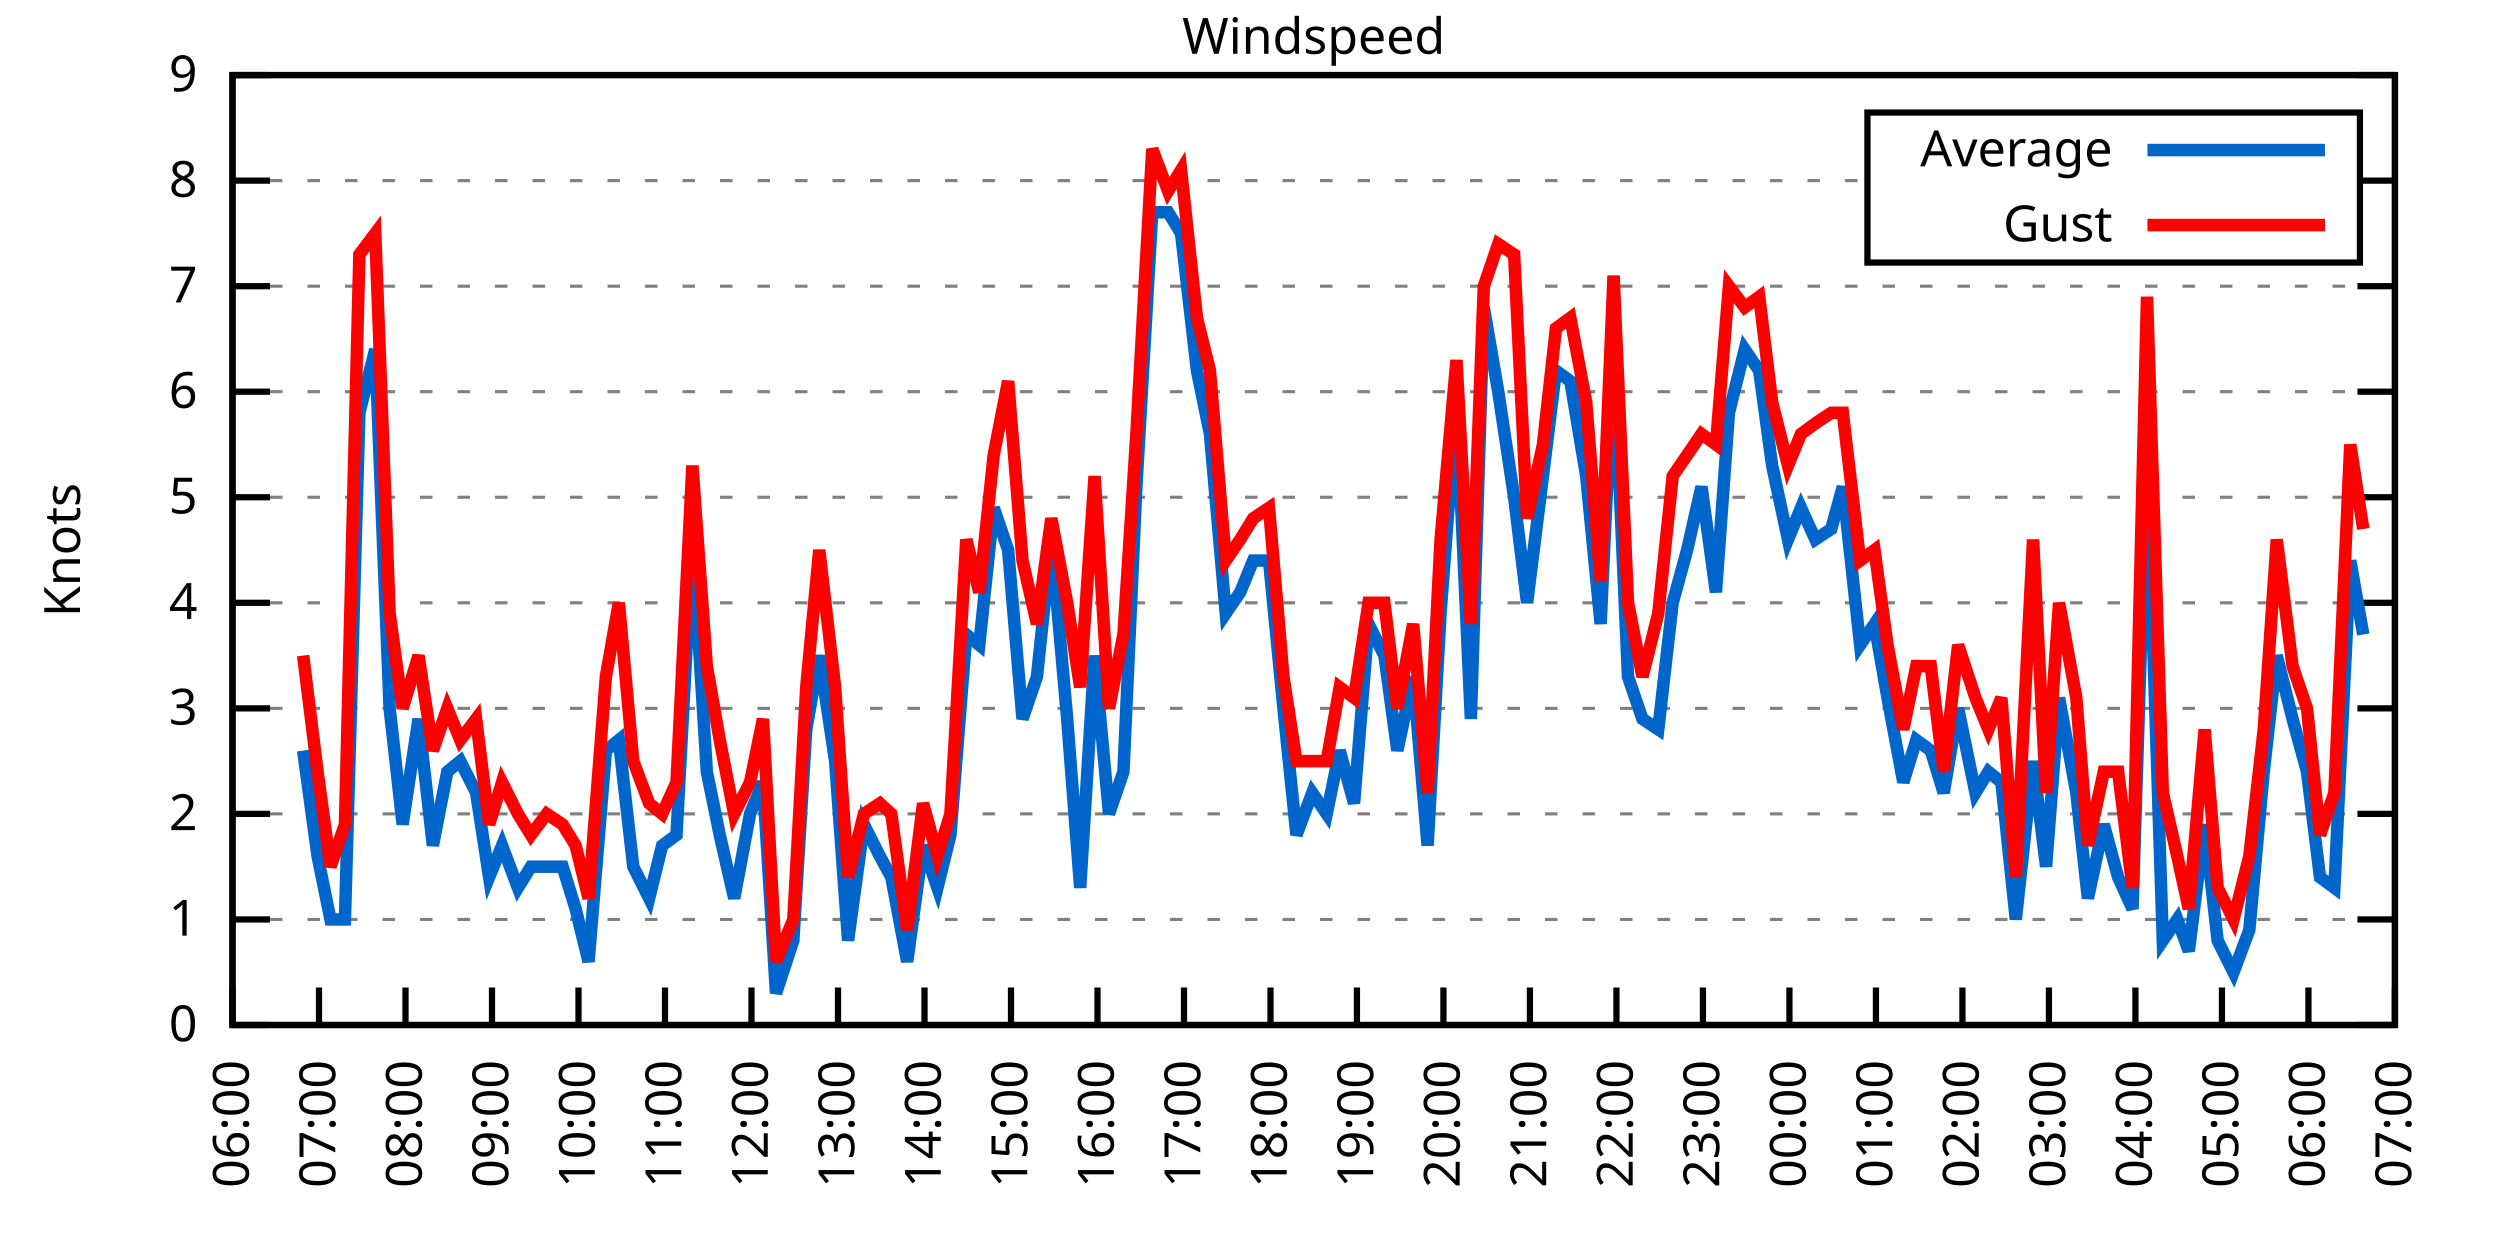
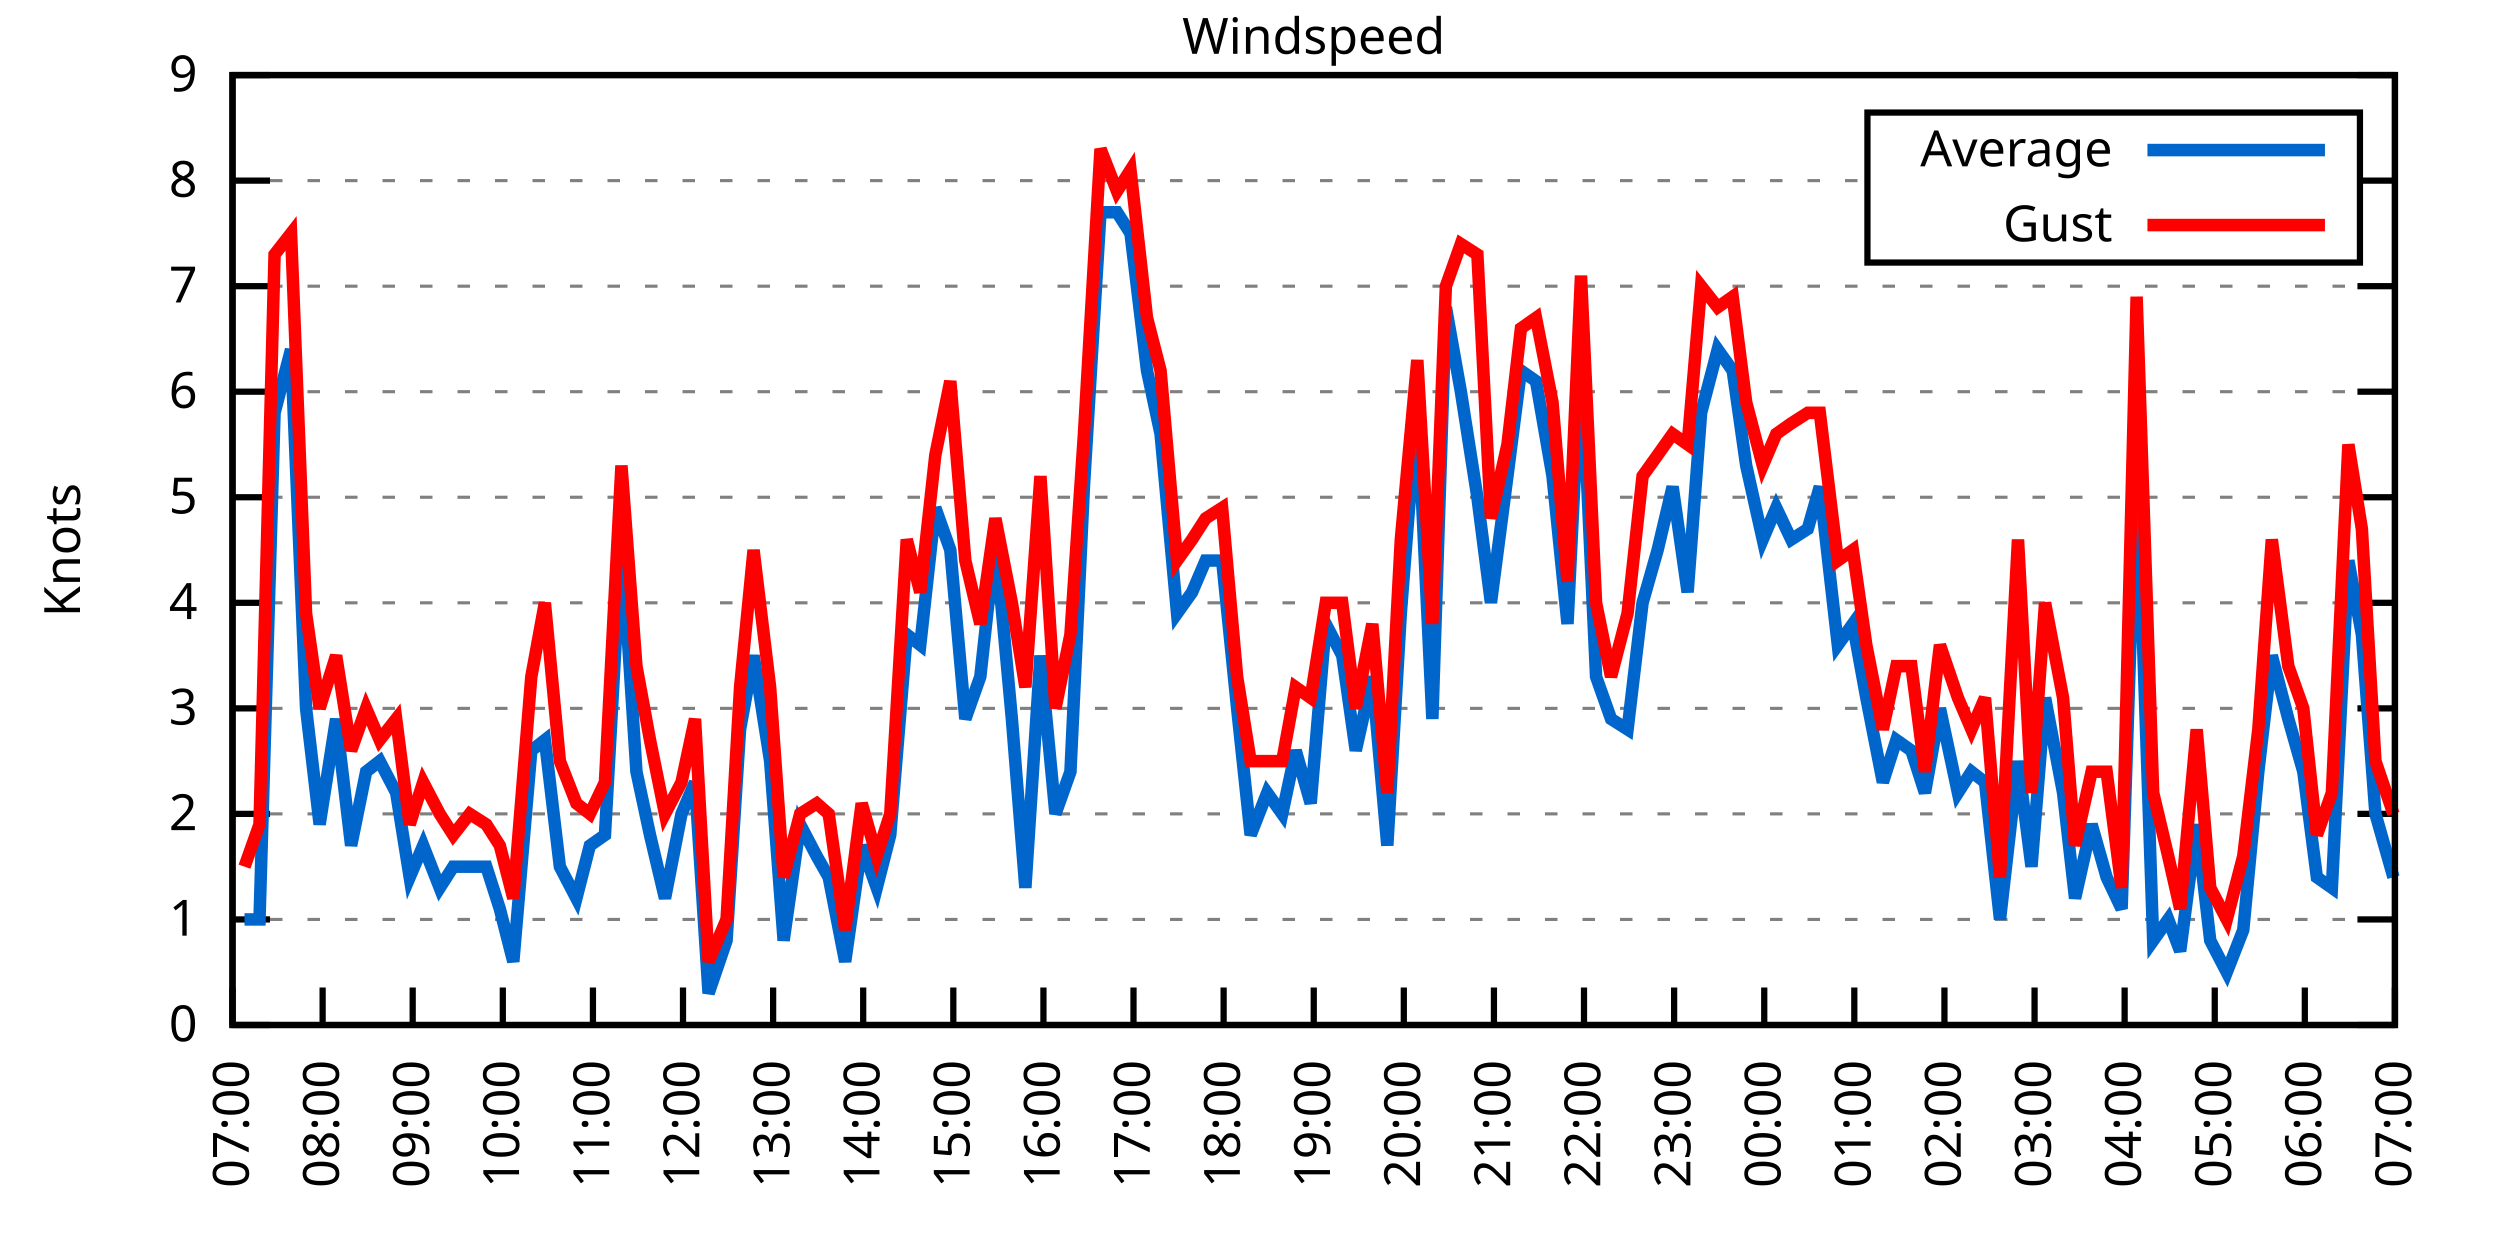
<svg xmlns="http://www.w3.org/2000/svg" xmlns:xlink="http://www.w3.org/1999/xlink" width="400" height="200" viewBox="0 0 400 200">
  <g id="gnuplot_canvas">
    <rect x="0" y="0" width="400" height="200" fill="none" />
    <defs>
      <circle id="gpDot" r="0.5" stroke-width="0.5" stroke="currentColor" />
      <path id="gpPt0" stroke-width="0.333" stroke="currentColor" d="M-1,0 h2 M0,-1 v2" />
      <path id="gpPt1" stroke-width="0.333" stroke="currentColor" d="M-1,-1 L1,1 M1,-1 L-1,1" />
      <path id="gpPt2" stroke-width="0.333" stroke="currentColor" d="M-1,0 L1,0 M0,-1 L0,1 M-1,-1 L1,1 M-1,1 L1,-1" />
      <rect id="gpPt3" stroke-width="0.333" stroke="currentColor" x="-1" y="-1" width="2" height="2" />
      <rect id="gpPt4" stroke-width="0.333" stroke="currentColor" fill="currentColor" x="-1" y="-1" width="2" height="2" />
      <circle id="gpPt5" stroke-width="0.333" stroke="currentColor" cx="0" cy="0" r="1" />
      <use xlink:href="#gpPt5" id="gpPt6" fill="currentColor" stroke="none" />
      <path id="gpPt7" stroke-width="0.333" stroke="currentColor" d="M0,-1.33 L-1.33,0.67 L1.33,0.67 z" />
      <use xlink:href="#gpPt7" id="gpPt8" fill="currentColor" stroke="none" />
      <use xlink:href="#gpPt7" id="gpPt9" stroke="currentColor" transform="rotate(180)" />
      <use xlink:href="#gpPt9" id="gpPt10" fill="currentColor" stroke="none" />
      <use xlink:href="#gpPt3" id="gpPt11" stroke="currentColor" transform="rotate(45)" />
      <use xlink:href="#gpPt11" id="gpPt12" fill="currentColor" stroke="none" />
      <path id="gpPt13" stroke-width="0.333" stroke="currentColor" d="M0,1.330 L1.265,0.411 L0.782,-1.067 L-0.782,-1.076 L-1.265,0.411 z" />
      <use xlink:href="#gpPt13" id="gpPt14" fill="currentColor" stroke="none" />
      <filter id="textbox" filterUnits="objectBoundingBox" x="0" y="0" height="1" width="1">
        <feFlood flood-color="white" flood-opacity="1" result="bgnd" />
        <feComposite in="SourceGraphic" in2="bgnd" operator="atop" />
      </filter>
      <filter id="greybox" filterUnits="objectBoundingBox" x="0" y="0" height="1" width="1">
        <feFlood flood-color="lightgrey" flood-opacity="1" result="grey" />
        <feComposite in="SourceGraphic" in2="grey" operator="atop" />
      </filter>
    </defs>
    <g fill="none" color="white" stroke="currentColor" stroke-width="1.00" stroke-linecap="butt" stroke-linejoin="miter">
</g>
    <g fill="none" color="black" stroke="currentColor" stroke-width="1.00" stroke-linecap="butt" stroke-linejoin="miter">
      <g stroke="none" shape-rendering="crispEdges">
        <polygon fill="rgb(255, 255, 255)" points="37.20,164.00 383.18,164.00 383.18,12.02 37.20,12.02 " />
      </g>
    </g>
    <g fill="none" color="black" stroke="currentColor" stroke-width="1.00" stroke-linecap="butt" stroke-linejoin="miter">
</g>
    <g fill="none" color="black" stroke="black" stroke-width="0.50" stroke-linecap="butt" stroke-linejoin="miter">
</g>
    <g fill="none" color="gray" stroke="currentColor" stroke-width="0.50" stroke-linecap="butt" stroke-linejoin="miter">
      <path stroke="gray" stroke-dasharray="2,4" class="gridline" d="M37.20,164.00 L383.19,164.00  " />
    </g>
    <g fill="none" color="gray" stroke="gray" stroke-width="1.00" stroke-linecap="butt" stroke-linejoin="miter">
</g>
    <g fill="none" color="black" stroke="currentColor" stroke-width="1.00" stroke-linecap="butt" stroke-linejoin="miter">
      <path stroke="black" d="M37.20,164.00 L43.20,164.00 M383.19,164.00 L377.19,164.00  " />
      <g transform="translate(31.60,166.60)" stroke="none" fill="black" font-family="Sans" font-size="8.00" text-anchor="end">
        <text>
          <tspan font-family="Sans"> 0</tspan>
        </text>
      </g>
    </g>
    <g fill="none" color="black" stroke="currentColor" stroke-width="1.00" stroke-linecap="butt" stroke-linejoin="miter">
</g>
    <g fill="none" color="black" stroke="black" stroke-width="0.50" stroke-linecap="butt" stroke-linejoin="miter">
</g>
    <g fill="none" color="gray" stroke="currentColor" stroke-width="0.50" stroke-linecap="butt" stroke-linejoin="miter">
      <path stroke="gray" stroke-dasharray="2,4" class="gridline" d="M37.20,147.11 L383.19,147.11  " />
    </g>
    <g fill="none" color="gray" stroke="gray" stroke-width="1.00" stroke-linecap="butt" stroke-linejoin="miter">
</g>
    <g fill="none" color="black" stroke="currentColor" stroke-width="1.00" stroke-linecap="butt" stroke-linejoin="miter">
      <path stroke="black" d="M37.20,147.11 L43.20,147.11 M383.19,147.11 L377.19,147.11  " />
      <g transform="translate(31.60,149.71)" stroke="none" fill="black" font-family="Sans" font-size="8.00" text-anchor="end">
        <text>
          <tspan font-family="Sans"> 1</tspan>
        </text>
      </g>
    </g>
    <g fill="none" color="black" stroke="currentColor" stroke-width="1.00" stroke-linecap="butt" stroke-linejoin="miter">
</g>
    <g fill="none" color="black" stroke="black" stroke-width="0.50" stroke-linecap="butt" stroke-linejoin="miter">
</g>
    <g fill="none" color="gray" stroke="currentColor" stroke-width="0.50" stroke-linecap="butt" stroke-linejoin="miter">
      <path stroke="gray" stroke-dasharray="2,4" class="gridline" d="M37.20,130.22 L383.19,130.22  " />
    </g>
    <g fill="none" color="gray" stroke="gray" stroke-width="1.00" stroke-linecap="butt" stroke-linejoin="miter">
</g>
    <g fill="none" color="black" stroke="currentColor" stroke-width="1.00" stroke-linecap="butt" stroke-linejoin="miter">
      <path stroke="black" d="M37.20,130.22 L43.20,130.22 M383.19,130.22 L377.19,130.22  " />
      <g transform="translate(31.60,132.82)" stroke="none" fill="black" font-family="Sans" font-size="8.00" text-anchor="end">
        <text>
          <tspan font-family="Sans"> 2</tspan>
        </text>
      </g>
    </g>
    <g fill="none" color="black" stroke="currentColor" stroke-width="1.00" stroke-linecap="butt" stroke-linejoin="miter">
</g>
    <g fill="none" color="black" stroke="black" stroke-width="0.50" stroke-linecap="butt" stroke-linejoin="miter">
</g>
    <g fill="none" color="gray" stroke="currentColor" stroke-width="0.50" stroke-linecap="butt" stroke-linejoin="miter">
      <path stroke="gray" stroke-dasharray="2,4" class="gridline" d="M37.20,113.34 L383.19,113.34  " />
    </g>
    <g fill="none" color="gray" stroke="gray" stroke-width="1.00" stroke-linecap="butt" stroke-linejoin="miter">
</g>
    <g fill="none" color="black" stroke="currentColor" stroke-width="1.00" stroke-linecap="butt" stroke-linejoin="miter">
      <path stroke="black" d="M37.20,113.34 L43.20,113.34 M383.19,113.34 L377.19,113.34  " />
      <g transform="translate(31.60,115.94)" stroke="none" fill="black" font-family="Sans" font-size="8.00" text-anchor="end">
        <text>
          <tspan font-family="Sans"> 3</tspan>
        </text>
      </g>
    </g>
    <g fill="none" color="black" stroke="currentColor" stroke-width="1.00" stroke-linecap="butt" stroke-linejoin="miter">
</g>
    <g fill="none" color="black" stroke="black" stroke-width="0.50" stroke-linecap="butt" stroke-linejoin="miter">
</g>
    <g fill="none" color="gray" stroke="currentColor" stroke-width="0.50" stroke-linecap="butt" stroke-linejoin="miter">
      <path stroke="gray" stroke-dasharray="2,4" class="gridline" d="M37.20,96.45 L383.19,96.45  " />
    </g>
    <g fill="none" color="gray" stroke="gray" stroke-width="1.00" stroke-linecap="butt" stroke-linejoin="miter">
</g>
    <g fill="none" color="black" stroke="currentColor" stroke-width="1.00" stroke-linecap="butt" stroke-linejoin="miter">
      <path stroke="black" d="M37.20,96.45 L43.20,96.45 M383.19,96.45 L377.19,96.45  " />
      <g transform="translate(31.60,99.05)" stroke="none" fill="black" font-family="Sans" font-size="8.00" text-anchor="end">
        <text>
          <tspan font-family="Sans"> 4</tspan>
        </text>
      </g>
    </g>
    <g fill="none" color="black" stroke="currentColor" stroke-width="1.00" stroke-linecap="butt" stroke-linejoin="miter">
</g>
    <g fill="none" color="black" stroke="black" stroke-width="0.50" stroke-linecap="butt" stroke-linejoin="miter">
</g>
    <g fill="none" color="gray" stroke="currentColor" stroke-width="0.50" stroke-linecap="butt" stroke-linejoin="miter">
      <path stroke="gray" stroke-dasharray="2,4" class="gridline" d="M37.20,79.56 L383.19,79.56  " />
    </g>
    <g fill="none" color="gray" stroke="gray" stroke-width="1.00" stroke-linecap="butt" stroke-linejoin="miter">
</g>
    <g fill="none" color="black" stroke="currentColor" stroke-width="1.00" stroke-linecap="butt" stroke-linejoin="miter">
      <path stroke="black" d="M37.20,79.56 L43.20,79.56 M383.19,79.56 L377.19,79.56  " />
      <g transform="translate(31.60,82.16)" stroke="none" fill="black" font-family="Sans" font-size="8.00" text-anchor="end">
        <text>
          <tspan font-family="Sans"> 5</tspan>
        </text>
      </g>
    </g>
    <g fill="none" color="black" stroke="currentColor" stroke-width="1.00" stroke-linecap="butt" stroke-linejoin="miter">
</g>
    <g fill="none" color="black" stroke="black" stroke-width="0.50" stroke-linecap="butt" stroke-linejoin="miter">
</g>
    <g fill="none" color="gray" stroke="currentColor" stroke-width="0.50" stroke-linecap="butt" stroke-linejoin="miter">
      <path stroke="gray" stroke-dasharray="2,4" class="gridline" d="M37.20,62.67 L383.19,62.67  " />
    </g>
    <g fill="none" color="gray" stroke="gray" stroke-width="1.00" stroke-linecap="butt" stroke-linejoin="miter">
</g>
    <g fill="none" color="black" stroke="currentColor" stroke-width="1.00" stroke-linecap="butt" stroke-linejoin="miter">
      <path stroke="black" d="M37.20,62.67 L43.20,62.67 M383.19,62.67 L377.19,62.67  " />
      <g transform="translate(31.60,65.27)" stroke="none" fill="black" font-family="Sans" font-size="8.00" text-anchor="end">
        <text>
          <tspan font-family="Sans"> 6</tspan>
        </text>
      </g>
    </g>
    <g fill="none" color="black" stroke="currentColor" stroke-width="1.00" stroke-linecap="butt" stroke-linejoin="miter">
</g>
    <g fill="none" color="black" stroke="black" stroke-width="0.50" stroke-linecap="butt" stroke-linejoin="miter">
</g>
    <g fill="none" color="gray" stroke="currentColor" stroke-width="0.50" stroke-linecap="butt" stroke-linejoin="miter">
      <path stroke="gray" stroke-dasharray="2,4" class="gridline" d="M37.20,45.79 L383.19,45.79  " />
    </g>
    <g fill="none" color="gray" stroke="gray" stroke-width="1.00" stroke-linecap="butt" stroke-linejoin="miter">
</g>
    <g fill="none" color="black" stroke="currentColor" stroke-width="1.00" stroke-linecap="butt" stroke-linejoin="miter">
      <path stroke="black" d="M37.20,45.79 L43.20,45.79 M383.19,45.79 L377.19,45.79  " />
      <g transform="translate(31.60,48.39)" stroke="none" fill="black" font-family="Sans" font-size="8.00" text-anchor="end">
        <text>
          <tspan font-family="Sans"> 7</tspan>
        </text>
      </g>
    </g>
    <g fill="none" color="black" stroke="currentColor" stroke-width="1.00" stroke-linecap="butt" stroke-linejoin="miter">
</g>
    <g fill="none" color="black" stroke="black" stroke-width="0.50" stroke-linecap="butt" stroke-linejoin="miter">
</g>
    <g fill="none" color="gray" stroke="currentColor" stroke-width="0.50" stroke-linecap="butt" stroke-linejoin="miter">
      <path stroke="gray" stroke-dasharray="2,4" class="gridline" d="M37.20,28.90 L298.79,28.90 M377.59,28.90 L383.19,28.90  " />
    </g>
    <g fill="none" color="gray" stroke="gray" stroke-width="1.00" stroke-linecap="butt" stroke-linejoin="miter">
</g>
    <g fill="none" color="black" stroke="currentColor" stroke-width="1.00" stroke-linecap="butt" stroke-linejoin="miter">
      <path stroke="black" d="M37.20,28.90 L43.20,28.90 M383.19,28.90 L377.19,28.90  " />
      <g transform="translate(31.60,31.50)" stroke="none" fill="black" font-family="Sans" font-size="8.00" text-anchor="end">
        <text>
          <tspan font-family="Sans"> 8</tspan>
        </text>
      </g>
    </g>
    <g fill="none" color="black" stroke="currentColor" stroke-width="1.00" stroke-linecap="butt" stroke-linejoin="miter">
</g>
    <g fill="none" color="black" stroke="black" stroke-width="0.50" stroke-linecap="butt" stroke-linejoin="miter">
</g>
    <g fill="none" color="gray" stroke="currentColor" stroke-width="0.50" stroke-linecap="butt" stroke-linejoin="miter">
      <path stroke="gray" stroke-dasharray="2,4" class="gridline" d="M37.20,12.01 L383.19,12.01  " />
    </g>
    <g fill="none" color="gray" stroke="gray" stroke-width="1.00" stroke-linecap="butt" stroke-linejoin="miter">
</g>
    <g fill="none" color="black" stroke="currentColor" stroke-width="1.00" stroke-linecap="butt" stroke-linejoin="miter">
      <path stroke="black" d="M37.20,12.01 L43.20,12.01 M383.19,12.01 L377.19,12.01  " />
      <g transform="translate(31.60,14.61)" stroke="none" fill="black" font-family="Sans" font-size="8.00" text-anchor="end">
        <text>
          <tspan font-family="Sans"> 9</tspan>
        </text>
      </g>
    </g>
    <g fill="none" color="black" stroke="currentColor" stroke-width="1.00" stroke-linecap="butt" stroke-linejoin="miter">
      <path stroke="black" d="M37.20,164.00 L37.20,158.00  " />
      <g transform="translate(39.80,169.60) rotate(270.00)" stroke="none" fill="black" font-family="Sans" font-size="8.00" text-anchor="end">
        <text>
-           <tspan font-family="Sans">06:00</tspan>
-         </text>
-       </g>
-     </g>
-     <g fill="none" color="black" stroke="currentColor" stroke-width="1.00" stroke-linecap="butt" stroke-linejoin="miter">
-       <path stroke="black" d="M51.04,164.00 L51.04,158.00  " />
-       <g transform="translate(53.64,169.60) rotate(270.00)" stroke="none" fill="black" font-family="Sans" font-size="8.00" text-anchor="end">
-         <text>
          <tspan font-family="Sans">07:00</tspan>
        </text>
      </g>
    </g>
    <g fill="none" color="black" stroke="currentColor" stroke-width="1.00" stroke-linecap="butt" stroke-linejoin="miter">
-       <path stroke="black" d="M64.88,164.00 L64.88,158.00  " />
-       <g transform="translate(67.48,169.60) rotate(270.00)" stroke="none" fill="black" font-family="Sans" font-size="8.00" text-anchor="end">
+       <path stroke="black" d="M51.62,164.00 L51.62,158.00  " />
+       <g transform="translate(54.22,169.60) rotate(270.00)" stroke="none" fill="black" font-family="Sans" font-size="8.00" text-anchor="end">
        <text>
          <tspan font-family="Sans">08:00</tspan>
        </text>
      </g>
    </g>
    <g fill="none" color="black" stroke="currentColor" stroke-width="1.00" stroke-linecap="butt" stroke-linejoin="miter">
-       <path stroke="black" d="M78.72,164.00 L78.72,158.00  " />
-       <g transform="translate(81.32,169.60) rotate(270.00)" stroke="none" fill="black" font-family="Sans" font-size="8.00" text-anchor="end">
+       <path stroke="black" d="M66.03,164.00 L66.03,158.00  " />
+       <g transform="translate(68.63,169.60) rotate(270.00)" stroke="none" fill="black" font-family="Sans" font-size="8.00" text-anchor="end">
        <text>
          <tspan font-family="Sans">09:00</tspan>
        </text>
      </g>
    </g>
    <g fill="none" color="black" stroke="currentColor" stroke-width="1.00" stroke-linecap="butt" stroke-linejoin="miter">
-       <path stroke="black" d="M92.56,164.00 L92.56,158.00  " />
-       <g transform="translate(95.16,169.60) rotate(270.00)" stroke="none" fill="black" font-family="Sans" font-size="8.00" text-anchor="end">
+       <path stroke="black" d="M80.45,164.00 L80.45,158.00  " />
+       <g transform="translate(83.05,169.60) rotate(270.00)" stroke="none" fill="black" font-family="Sans" font-size="8.00" text-anchor="end">
        <text>
          <tspan font-family="Sans">10:00</tspan>
        </text>
      </g>
    </g>
    <g fill="none" color="black" stroke="currentColor" stroke-width="1.00" stroke-linecap="butt" stroke-linejoin="miter">
-       <path stroke="black" d="M106.40,164.00 L106.40,158.00  " />
-       <g transform="translate(109.00,169.60) rotate(270.00)" stroke="none" fill="black" font-family="Sans" font-size="8.00" text-anchor="end">
+       <path stroke="black" d="M94.87,164.00 L94.87,158.00  " />
+       <g transform="translate(97.47,169.60) rotate(270.00)" stroke="none" fill="black" font-family="Sans" font-size="8.00" text-anchor="end">
        <text>
          <tspan font-family="Sans">11:00</tspan>
        </text>
      </g>
    </g>
    <g fill="none" color="black" stroke="currentColor" stroke-width="1.00" stroke-linecap="butt" stroke-linejoin="miter">
-       <path stroke="black" d="M120.24,164.00 L120.24,158.00  " />
-       <g transform="translate(122.84,169.60) rotate(270.00)" stroke="none" fill="black" font-family="Sans" font-size="8.00" text-anchor="end">
+       <path stroke="black" d="M109.28,164.00 L109.28,158.00  " />
+       <g transform="translate(111.88,169.60) rotate(270.00)" stroke="none" fill="black" font-family="Sans" font-size="8.00" text-anchor="end">
        <text>
          <tspan font-family="Sans">12:00</tspan>
        </text>
      </g>
    </g>
    <g fill="none" color="black" stroke="currentColor" stroke-width="1.00" stroke-linecap="butt" stroke-linejoin="miter">
-       <path stroke="black" d="M134.08,164.00 L134.08,158.00  " />
-       <g transform="translate(136.68,169.60) rotate(270.00)" stroke="none" fill="black" font-family="Sans" font-size="8.00" text-anchor="end">
+       <path stroke="black" d="M123.70,164.00 L123.70,158.00  " />
+       <g transform="translate(126.30,169.60) rotate(270.00)" stroke="none" fill="black" font-family="Sans" font-size="8.00" text-anchor="end">
        <text>
          <tspan font-family="Sans">13:00</tspan>
        </text>
      </g>
    </g>
    <g fill="none" color="black" stroke="currentColor" stroke-width="1.00" stroke-linecap="butt" stroke-linejoin="miter">
-       <path stroke="black" d="M147.92,164.00 L147.92,158.00  " />
-       <g transform="translate(150.52,169.60) rotate(270.00)" stroke="none" fill="black" font-family="Sans" font-size="8.00" text-anchor="end">
+       <path stroke="black" d="M138.11,164.00 L138.11,158.00  " />
+       <g transform="translate(140.71,169.60) rotate(270.00)" stroke="none" fill="black" font-family="Sans" font-size="8.00" text-anchor="end">
        <text>
          <tspan font-family="Sans">14:00</tspan>
        </text>
      </g>
    </g>
    <g fill="none" color="black" stroke="currentColor" stroke-width="1.00" stroke-linecap="butt" stroke-linejoin="miter">
-       <path stroke="black" d="M161.76,164.00 L161.76,158.00  " />
-       <g transform="translate(164.36,169.60) rotate(270.00)" stroke="none" fill="black" font-family="Sans" font-size="8.00" text-anchor="end">
+       <path stroke="black" d="M152.53,164.00 L152.53,158.00  " />
+       <g transform="translate(155.13,169.60) rotate(270.00)" stroke="none" fill="black" font-family="Sans" font-size="8.00" text-anchor="end">
        <text>
          <tspan font-family="Sans">15:00</tspan>
        </text>
      </g>
    </g>
    <g fill="none" color="black" stroke="currentColor" stroke-width="1.00" stroke-linecap="butt" stroke-linejoin="miter">
-       <path stroke="black" d="M175.60,164.00 L175.60,158.00  " />
-       <g transform="translate(178.20,169.60) rotate(270.00)" stroke="none" fill="black" font-family="Sans" font-size="8.00" text-anchor="end">
+       <path stroke="black" d="M166.95,164.00 L166.95,158.00  " />
+       <g transform="translate(169.55,169.60) rotate(270.00)" stroke="none" fill="black" font-family="Sans" font-size="8.00" text-anchor="end">
        <text>
          <tspan font-family="Sans">16:00</tspan>
        </text>
      </g>
    </g>
    <g fill="none" color="black" stroke="currentColor" stroke-width="1.00" stroke-linecap="butt" stroke-linejoin="miter">
-       <path stroke="black" d="M189.44,164.00 L189.44,158.00  " />
-       <g transform="translate(192.04,169.60) rotate(270.00)" stroke="none" fill="black" font-family="Sans" font-size="8.00" text-anchor="end">
+       <path stroke="black" d="M181.36,164.00 L181.36,158.00  " />
+       <g transform="translate(183.96,169.60) rotate(270.00)" stroke="none" fill="black" font-family="Sans" font-size="8.00" text-anchor="end">
        <text>
          <tspan font-family="Sans">17:00</tspan>
        </text>
      </g>
    </g>
    <g fill="none" color="black" stroke="currentColor" stroke-width="1.00" stroke-linecap="butt" stroke-linejoin="miter">
-       <path stroke="black" d="M203.28,164.00 L203.28,158.00  " />
-       <g transform="translate(205.88,169.60) rotate(270.00)" stroke="none" fill="black" font-family="Sans" font-size="8.00" text-anchor="end">
+       <path stroke="black" d="M195.78,164.00 L195.78,158.00  " />
+       <g transform="translate(198.38,169.60) rotate(270.00)" stroke="none" fill="black" font-family="Sans" font-size="8.00" text-anchor="end">
        <text>
          <tspan font-family="Sans">18:00</tspan>
        </text>
      </g>
    </g>
    <g fill="none" color="black" stroke="currentColor" stroke-width="1.00" stroke-linecap="butt" stroke-linejoin="miter">
-       <path stroke="black" d="M217.11,164.00 L217.11,158.00  " />
-       <g transform="translate(219.71,169.60) rotate(270.00)" stroke="none" fill="black" font-family="Sans" font-size="8.00" text-anchor="end">
+       <path stroke="black" d="M210.20,164.00 L210.20,158.00  " />
+       <g transform="translate(212.80,169.60) rotate(270.00)" stroke="none" fill="black" font-family="Sans" font-size="8.00" text-anchor="end">
        <text>
          <tspan font-family="Sans">19:00</tspan>
        </text>
      </g>
    </g>
    <g fill="none" color="black" stroke="currentColor" stroke-width="1.00" stroke-linecap="butt" stroke-linejoin="miter">
-       <path stroke="black" d="M230.95,164.00 L230.95,158.00  " />
-       <g transform="translate(233.55,169.60) rotate(270.00)" stroke="none" fill="black" font-family="Sans" font-size="8.00" text-anchor="end">
+       <path stroke="black" d="M224.61,164.00 L224.61,158.00  " />
+       <g transform="translate(227.21,169.60) rotate(270.00)" stroke="none" fill="black" font-family="Sans" font-size="8.00" text-anchor="end">
        <text>
          <tspan font-family="Sans">20:00</tspan>
        </text>
      </g>
    </g>
    <g fill="none" color="black" stroke="currentColor" stroke-width="1.00" stroke-linecap="butt" stroke-linejoin="miter">
-       <path stroke="black" d="M244.79,164.00 L244.79,158.00  " />
-       <g transform="translate(247.39,169.60) rotate(270.00)" stroke="none" fill="black" font-family="Sans" font-size="8.00" text-anchor="end">
+       <path stroke="black" d="M239.03,164.00 L239.03,158.00  " />
+       <g transform="translate(241.63,169.60) rotate(270.00)" stroke="none" fill="black" font-family="Sans" font-size="8.00" text-anchor="end">
        <text>
          <tspan font-family="Sans">21:00</tspan>
        </text>
      </g>
    </g>
    <g fill="none" color="black" stroke="currentColor" stroke-width="1.00" stroke-linecap="butt" stroke-linejoin="miter">
-       <path stroke="black" d="M258.63,164.00 L258.63,158.00  " />
-       <g transform="translate(261.23,169.60) rotate(270.00)" stroke="none" fill="black" font-family="Sans" font-size="8.00" text-anchor="end">
+       <path stroke="black" d="M253.44,164.00 L253.44,158.00  " />
+       <g transform="translate(256.04,169.60) rotate(270.00)" stroke="none" fill="black" font-family="Sans" font-size="8.00" text-anchor="end">
        <text>
          <tspan font-family="Sans">22:00</tspan>
        </text>
      </g>
    </g>
    <g fill="none" color="black" stroke="currentColor" stroke-width="1.00" stroke-linecap="butt" stroke-linejoin="miter">
-       <path stroke="black" d="M272.47,164.00 L272.47,158.00  " />
-       <g transform="translate(275.07,169.60) rotate(270.00)" stroke="none" fill="black" font-family="Sans" font-size="8.00" text-anchor="end">
+       <path stroke="black" d="M267.86,164.00 L267.86,158.00  " />
+       <g transform="translate(270.46,169.60) rotate(270.00)" stroke="none" fill="black" font-family="Sans" font-size="8.00" text-anchor="end">
        <text>
          <tspan font-family="Sans">23:00</tspan>
        </text>
      </g>
    </g>
    <g fill="none" color="black" stroke="currentColor" stroke-width="1.00" stroke-linecap="butt" stroke-linejoin="miter">
-       <path stroke="black" d="M286.31,164.00 L286.31,158.00  " />
-       <g transform="translate(288.91,169.60) rotate(270.00)" stroke="none" fill="black" font-family="Sans" font-size="8.00" text-anchor="end">
+       <path stroke="black" d="M282.28,164.00 L282.28,158.00  " />
+       <g transform="translate(284.88,169.60) rotate(270.00)" stroke="none" fill="black" font-family="Sans" font-size="8.00" text-anchor="end">
        <text>
          <tspan font-family="Sans">00:00</tspan>
        </text>
      </g>
    </g>
    <g fill="none" color="black" stroke="currentColor" stroke-width="1.00" stroke-linecap="butt" stroke-linejoin="miter">
-       <path stroke="black" d="M300.15,164.00 L300.15,158.00  " />
-       <g transform="translate(302.75,169.60) rotate(270.00)" stroke="none" fill="black" font-family="Sans" font-size="8.00" text-anchor="end">
+       <path stroke="black" d="M296.69,164.00 L296.69,158.00  " />
+       <g transform="translate(299.29,169.60) rotate(270.00)" stroke="none" fill="black" font-family="Sans" font-size="8.00" text-anchor="end">
        <text>
          <tspan font-family="Sans">01:00</tspan>
        </text>
      </g>
    </g>
    <g fill="none" color="black" stroke="currentColor" stroke-width="1.00" stroke-linecap="butt" stroke-linejoin="miter">
-       <path stroke="black" d="M313.99,164.00 L313.99,158.00  " />
-       <g transform="translate(316.59,169.60) rotate(270.00)" stroke="none" fill="black" font-family="Sans" font-size="8.00" text-anchor="end">
+       <path stroke="black" d="M311.11,164.00 L311.11,158.00  " />
+       <g transform="translate(313.71,169.60) rotate(270.00)" stroke="none" fill="black" font-family="Sans" font-size="8.00" text-anchor="end">
        <text>
          <tspan font-family="Sans">02:00</tspan>
        </text>
      </g>
    </g>
    <g fill="none" color="black" stroke="currentColor" stroke-width="1.00" stroke-linecap="butt" stroke-linejoin="miter">
-       <path stroke="black" d="M327.83,164.00 L327.83,158.00  " />
-       <g transform="translate(330.43,169.60) rotate(270.00)" stroke="none" fill="black" font-family="Sans" font-size="8.00" text-anchor="end">
+       <path stroke="black" d="M325.53,164.00 L325.53,158.00  " />
+       <g transform="translate(328.13,169.60) rotate(270.00)" stroke="none" fill="black" font-family="Sans" font-size="8.00" text-anchor="end">
        <text>
          <tspan font-family="Sans">03:00</tspan>
        </text>
      </g>
    </g>
    <g fill="none" color="black" stroke="currentColor" stroke-width="1.00" stroke-linecap="butt" stroke-linejoin="miter">
-       <path stroke="black" d="M341.67,164.00 L341.67,158.00  " />
-       <g transform="translate(344.27,169.60) rotate(270.00)" stroke="none" fill="black" font-family="Sans" font-size="8.00" text-anchor="end">
+       <path stroke="black" d="M339.94,164.00 L339.94,158.00  " />
+       <g transform="translate(342.54,169.60) rotate(270.00)" stroke="none" fill="black" font-family="Sans" font-size="8.00" text-anchor="end">
        <text>
          <tspan font-family="Sans">04:00</tspan>
        </text>
      </g>
    </g>
    <g fill="none" color="black" stroke="currentColor" stroke-width="1.00" stroke-linecap="butt" stroke-linejoin="miter">
-       <path stroke="black" d="M355.51,164.00 L355.51,158.00  " />
-       <g transform="translate(358.11,169.60) rotate(270.00)" stroke="none" fill="black" font-family="Sans" font-size="8.00" text-anchor="end">
+       <path stroke="black" d="M354.36,164.00 L354.36,158.00  " />
+       <g transform="translate(356.96,169.60) rotate(270.00)" stroke="none" fill="black" font-family="Sans" font-size="8.00" text-anchor="end">
        <text>
          <tspan font-family="Sans">05:00</tspan>
        </text>
      </g>
    </g>
    <g fill="none" color="black" stroke="currentColor" stroke-width="1.00" stroke-linecap="butt" stroke-linejoin="miter">
-       <path stroke="black" d="M369.35,164.00 L369.35,158.00  " />
-       <g transform="translate(371.95,169.60) rotate(270.00)" stroke="none" fill="black" font-family="Sans" font-size="8.00" text-anchor="end">
+       <path stroke="black" d="M368.77,164.00 L368.77,158.00  " />
+       <g transform="translate(371.37,169.60) rotate(270.00)" stroke="none" fill="black" font-family="Sans" font-size="8.00" text-anchor="end">
        <text>
          <tspan font-family="Sans">06:00</tspan>
        </text>
      </g>
    </g>
    <g fill="none" color="black" stroke="currentColor" stroke-width="1.00" stroke-linecap="butt" stroke-linejoin="miter">
      <path stroke="black" d="M383.19,164.00 L383.19,158.00  " />
      <g transform="translate(385.79,169.60) rotate(270.00)" stroke="none" fill="black" font-family="Sans" font-size="8.00" text-anchor="end">
        <text>
          <tspan font-family="Sans">07:00</tspan>
        </text>
      </g>
    </g>
    <g fill="none" color="black" stroke="currentColor" stroke-width="1.00" stroke-linecap="butt" stroke-linejoin="miter">
</g>
    <g fill="none" color="black" stroke="currentColor" stroke-width="1.00" stroke-linecap="butt" stroke-linejoin="miter">
      <path stroke="black" d="M37.20,12.01 L37.20,164.00 L383.19,164.00 L383.19,12.01 L37.20,12.01 Z  " />
    </g>
    <g fill="none" color="black" stroke="currentColor" stroke-width="1.00" stroke-linecap="butt" stroke-linejoin="miter">
</g>
    <g fill="none" color="black" stroke="currentColor" stroke-width="1.00" stroke-linecap="butt" stroke-linejoin="miter">
      <path stroke="black" d="M298.79,42.01 L298.79,18.01 L377.59,18.01 L377.59,42.01 L298.79,42.01 Z  " />
    </g>
    <g id="Windspeed_plot_1">
      <g fill="none" color="white" stroke="black" stroke-width="2.00" stroke-linecap="butt" stroke-linejoin="miter">
</g>
      <g fill="none" color="black" stroke="currentColor" stroke-width="2.00" stroke-linecap="butt" stroke-linejoin="miter">
        <g transform="translate(337.99,26.61)" stroke="none" fill="black" font-family="Sans" font-size="8.00" text-anchor="end">
          <text>
            <tspan font-family="Sans">Average</tspan>
          </text>
        </g>
      </g>
      <g fill="none" color="black" stroke="currentColor" stroke-width="2.00" stroke-linecap="butt" stroke-linejoin="miter">
-         <path stroke="rgb(  0, 102, 204)" d="M343.59,24.01 L371.99,24.01 M48.50,120.09 L50.81,136.98 L52.88,147.11 L55.19,147.11 L57.50,66.05 L60.04,55.92   L62.34,113.34 L64.42,131.91 L66.96,115.03 L69.26,135.29 L71.57,123.47 L73.64,121.78 L76.18,126.85 L78.26,140.36   L80.33,135.29 L82.87,142.05 L84.95,138.67 L87.48,138.67 L90.02,138.67 L92.10,145.42 L94.17,153.87 L96.94,120.09   L99.02,118.40 L101.32,138.67 L103.86,143.73 L105.94,135.29 L108.24,133.60 L110.78,86.32 L113.09,123.47 L115.16,133.60   L117.47,143.73 L120.01,130.22 L122.08,125.16 L124.16,158.93 L126.93,150.49 L129.00,116.71 L131.08,104.89 L133.62,121.78   L135.69,150.49 L138.23,131.91 L140.77,136.98 L142.61,140.36 L145.15,153.87 L147.69,135.29 L149.99,142.05 L152.07,133.60   L154.61,101.52 L156.68,103.20 L158.99,81.25 L161.30,88.00 L163.60,115.03 L165.91,108.27 L168.21,86.32 L170.75,115.03   L172.83,142.05 L175.13,104.89 L177.44,130.22 L179.75,123.47 L181.82,77.87 L184.36,33.96 L186.90,33.96 L188.97,37.34   L191.51,59.30 L193.59,69.43 L196.12,98.14 L198.43,94.76 L200.51,89.69 L203.04,89.69 L205.35,113.34 L207.43,133.60   L209.96,126.85 L212.27,130.22 L214.35,120.09 L216.65,128.54 L218.96,99.83 L221.50,104.89 L223.57,120.09 L226.11,108.27   L228.42,135.29 L230.49,98.14 L233.03,64.36 L235.34,115.03 L237.41,49.16 L239.72,62.67 L242.26,79.56 L244.33,96.45   L246.87,76.18 L248.95,59.30 L251.25,60.98 L253.79,76.18 L256.10,99.83 L258.17,55.92 L260.48,108.27 L262.79,115.03   L265.32,116.71 L267.63,96.45 L269.94,88.00 L272.24,77.87 L274.55,94.76 L276.63,66.05 L279.16,55.92 L281.47,59.30   L283.54,74.49 L286.08,86.32 L288.16,81.25 L290.46,86.32 L293.00,84.63 L294.85,77.87 L297.62,103.20 L299.92,99.83   L302.00,111.65 L304.53,125.16 L306.61,118.40 L308.92,120.09 L310.99,126.85 L313.30,113.34 L316.07,126.85 L318.14,123.47   L320.22,125.16 L322.53,147.11 L325.29,121.78 L327.37,138.67 L329.45,111.65 L332.21,126.85 L334.06,143.73 L336.60,131.91   L338.90,140.36 L341.21,145.42 L343.52,72.81 L346.05,150.49 L348.36,147.11 L350.21,152.18 L352.74,131.91 L354.82,150.49   L357.36,155.56 L359.89,148.80 L362.20,123.47 L364.28,104.89 L366.81,115.03 L369.12,123.47 L371.20,140.36 L373.50,142.05   L376.04,89.69 L378.12,101.52  " />
+         <path stroke="rgb(  0, 102, 204)" d="M343.59,24.01 L371.99,24.01 M39.12,147.11 L41.52,147.11 L43.93,66.05 L46.57,55.92 L48.97,113.34 L51.14,131.91   L53.78,115.03 L56.18,135.29 L58.58,123.47 L60.75,121.78 L63.39,126.85 L65.55,140.36 L67.71,135.29 L70.36,142.05   L72.52,138.67 L75.16,138.67 L77.81,138.67 L79.97,145.42 L82.13,153.87 L85.01,120.09 L87.18,118.40 L89.58,138.67   L92.22,143.73 L94.38,135.29 L96.79,133.60 L99.43,86.32 L101.83,123.47 L104.00,133.60 L106.40,143.73 L109.04,130.22   L111.20,125.16 L113.37,158.93 L116.25,150.49 L118.41,116.71 L120.57,104.89 L123.22,121.78 L125.38,150.49 L128.02,131.91   L130.67,136.98 L132.59,140.36 L135.23,153.87 L137.87,135.29 L140.28,142.05 L142.44,133.60 L145.08,101.52 L147.24,103.20   L149.65,81.25 L152.05,88.00 L154.45,115.03 L156.85,108.27 L159.26,86.32 L161.90,115.03 L164.06,142.05 L166.47,104.89   L168.87,130.22 L171.27,123.47 L173.43,77.87 L176.08,33.96 L178.72,33.96 L180.88,37.34 L183.52,59.30 L185.69,69.43   L188.33,98.14 L190.73,94.76 L192.90,89.69 L195.54,89.69 L197.94,113.34 L200.10,133.60 L202.75,126.85 L205.15,130.22   L207.31,120.09 L209.71,128.54 L212.12,99.83 L214.76,104.89 L216.92,120.09 L219.57,108.27 L221.97,135.29 L224.13,98.14   L226.77,64.36 L229.18,115.03 L231.34,49.16 L233.74,62.67 L236.38,79.56 L238.55,96.45 L241.19,76.18 L243.35,59.30   L245.76,60.98 L248.40,76.18 L250.80,99.83 L252.96,55.92 L255.37,108.27 L257.77,115.03 L260.41,116.71 L262.81,96.45   L265.22,88.00 L267.62,77.87 L270.02,94.76 L272.18,66.05 L274.83,55.92 L277.23,59.30 L279.39,74.49 L282.04,86.32   L284.20,81.25 L286.60,86.32 L289.24,84.63 L291.17,77.87 L294.05,103.20 L296.45,99.83 L298.61,111.65 L301.26,125.16   L303.42,118.40 L305.82,120.09 L307.99,126.85 L310.39,113.34 L313.27,126.85 L315.43,123.47 L317.60,125.16 L320.00,147.11   L322.88,121.78 L325.04,138.67 L327.21,111.65 L330.09,126.85 L332.01,143.73 L334.66,131.91 L337.06,140.36 L339.46,145.42   L341.86,72.81 L344.51,150.49 L346.91,147.11 L348.83,152.18 L351.47,131.91 L353.64,150.49 L356.28,155.56 L358.92,148.80   L361.33,123.47 L363.49,104.89 L366.13,115.03 L368.53,123.47 L370.70,140.36 L373.10,142.05 L375.74,89.69 L377.90,101.52   L380.07,130.22 L382.95,140.36  " />
      </g>
    </g>
    <g id="Windspeed_plot_2">
      <g fill="none" color="black" stroke="currentColor" stroke-width="2.00" stroke-linecap="butt" stroke-linejoin="miter">
        <g transform="translate(337.99,38.61)" stroke="none" fill="black" font-family="Sans" font-size="8.00" text-anchor="end">
          <text>
            <tspan font-family="Sans">Gust</tspan>
          </text>
        </g>
      </g>
      <g fill="none" color="black" stroke="currentColor" stroke-width="2.00" stroke-linecap="butt" stroke-linejoin="miter">
-         <path stroke="rgb(255,   0,   0)" d="M343.59,36.01 L371.99,36.01 M48.50,104.89 L50.81,123.47 L52.88,138.67 L55.19,131.91 L57.50,40.72 L60.04,37.34   L62.34,98.14 L64.42,113.34 L66.96,104.89 L69.26,120.09 L71.57,113.34 L73.64,118.40 L76.18,115.03 L78.26,131.91   L80.33,125.16 L82.87,130.22 L84.95,133.60 L87.48,130.22 L90.02,131.91 L92.10,135.29 L94.17,143.73 L96.94,108.27   L99.02,96.45 L101.32,121.78 L103.86,128.54 L105.94,130.22 L108.24,125.16 L110.78,74.49 L113.09,106.58 L115.16,118.40   L117.47,130.22 L120.01,125.16 L122.08,115.03 L124.16,153.87 L126.93,147.11 L129.00,109.96 L131.08,88.00 L133.62,109.96   L135.69,140.36 L138.23,130.22 L140.77,128.54 L142.61,130.22 L145.15,148.80 L147.69,128.54 L149.99,136.98 L152.07,130.22   L154.61,86.32 L156.68,94.76 L158.99,72.81 L161.30,60.98 L163.60,89.69 L165.91,99.83 L168.21,82.94 L170.75,96.45   L172.83,109.96 L175.13,76.18 L177.44,113.34 L179.75,101.52 L181.82,69.43 L184.36,23.83 L186.90,30.59 L188.97,27.21   L191.51,50.85 L193.59,59.30 L196.12,89.69 L198.43,86.32 L200.51,82.94 L203.04,81.25 L205.35,108.27 L207.43,121.78   L209.96,121.78 L212.27,121.78 L214.35,109.96 L216.65,111.65 L218.96,96.45 L221.50,96.45 L223.57,113.34 L226.11,99.83   L228.42,126.85 L230.49,86.32 L233.03,57.61 L235.34,99.83 L237.41,45.79 L239.72,39.03 L242.26,40.72 L244.33,82.94   L246.87,71.12 L248.95,52.54 L251.25,50.85 L253.79,64.36 L256.10,93.07 L258.17,44.10 L260.48,96.45 L262.79,108.27   L265.32,98.14 L267.63,76.18 L269.94,72.81 L272.24,69.43 L274.55,71.12 L276.63,45.79 L279.16,49.16 L281.47,47.47   L283.54,64.36 L286.08,74.49 L288.16,69.43 L290.46,67.74 L293.00,66.05 L294.85,66.05 L297.62,89.69 L299.92,88.00   L302.00,103.20 L304.53,116.71 L306.61,106.58 L308.92,106.58 L310.99,123.47 L313.30,103.20 L316.07,111.65 L318.14,116.71   L320.22,111.65 L322.53,140.36 L325.29,86.32 L327.37,126.85 L329.45,96.45 L332.21,111.65 L334.06,135.29 L336.60,123.47   L338.90,123.47 L341.21,142.05 L343.52,47.47 L346.05,126.85 L348.36,136.98 L350.21,145.42 L352.74,116.71 L354.82,142.05   L357.36,147.11 L359.89,136.98 L362.20,116.71 L364.28,86.32 L366.81,106.58 L369.12,113.34 L371.20,133.60 L373.50,126.85   L376.04,71.12 L378.12,84.63  " />
+         <path stroke="rgb(255,   0,   0)" d="M343.59,36.01 L371.99,36.01 M39.12,138.67 L41.52,131.91 L43.93,40.72 L46.57,37.34 L48.97,98.14 L51.14,113.34   L53.78,104.89 L56.18,120.09 L58.58,113.34 L60.75,118.40 L63.39,115.03 L65.55,131.91 L67.71,125.16 L70.36,130.22   L72.52,133.60 L75.16,130.22 L77.81,131.91 L79.97,135.29 L82.13,143.73 L85.01,108.27 L87.18,96.45 L89.58,121.78   L92.22,128.54 L94.38,130.22 L96.79,125.16 L99.43,74.49 L101.83,106.58 L104.00,118.40 L106.40,130.22 L109.04,125.16   L111.20,115.03 L113.37,153.87 L116.25,147.11 L118.41,109.96 L120.57,88.00 L123.22,109.96 L125.38,140.36 L128.02,130.22   L130.67,128.54 L132.59,130.22 L135.23,148.80 L137.87,128.54 L140.28,136.98 L142.44,130.22 L145.08,86.32 L147.24,94.76   L149.65,72.81 L152.05,60.98 L154.45,89.69 L156.85,99.83 L159.26,82.94 L161.90,96.45 L164.06,109.96 L166.47,76.18   L168.87,113.34 L171.27,101.52 L173.43,69.43 L176.08,23.83 L178.72,30.59 L180.88,27.21 L183.52,50.85 L185.69,59.30   L188.33,89.69 L190.73,86.32 L192.90,82.94 L195.54,81.25 L197.94,108.27 L200.10,121.78 L202.75,121.78 L205.15,121.78   L207.31,109.96 L209.71,111.65 L212.12,96.45 L214.76,96.45 L216.92,113.34 L219.57,99.83 L221.97,126.85 L224.13,86.32   L226.77,57.61 L229.18,99.83 L231.34,45.79 L233.74,39.03 L236.38,40.72 L238.55,82.94 L241.19,71.12 L243.35,52.54   L245.76,50.85 L248.40,64.36 L250.80,93.07 L252.96,44.10 L255.37,96.45 L257.77,108.27 L260.41,98.14 L262.81,76.18   L265.22,72.81 L267.62,69.43 L270.02,71.12 L272.18,45.79 L274.83,49.16 L277.23,47.47 L279.39,64.36 L282.04,74.49   L284.20,69.43 L286.60,67.74 L289.24,66.05 L291.17,66.05 L294.05,89.69 L296.45,88.00 L298.61,103.20 L301.26,116.71   L303.42,106.58 L305.82,106.58 L307.99,123.47 L310.39,103.20 L313.27,111.65 L315.43,116.71 L317.60,111.65 L320.00,140.36   L322.88,86.32 L325.04,126.85 L327.21,96.45 L330.09,111.65 L332.01,135.29 L334.66,123.47 L337.06,123.47 L339.46,142.05   L341.86,47.47 L344.51,126.85 L346.91,136.98 L348.83,145.42 L351.47,116.71 L353.64,142.05 L356.28,147.11 L358.92,136.98   L361.33,116.71 L363.49,86.32 L366.13,106.58 L368.53,113.34 L370.70,133.60 L373.10,126.85 L375.74,71.12 L377.90,84.63   L380.07,121.78 L382.95,130.22  " />
      </g>
    </g>
    <g fill="none" color="black" stroke="currentColor" stroke-width="2.00" stroke-linecap="butt" stroke-linejoin="miter">
</g>
    <g fill="none" color="black" stroke="black" stroke-width="1.00" stroke-linecap="butt" stroke-linejoin="miter">
</g>
    <g fill="none" color="black" stroke="currentColor" stroke-width="1.00" stroke-linecap="butt" stroke-linejoin="miter">
      <path stroke="black" d="M37.20,12.01 L37.20,164.00 L383.19,164.00 L383.19,12.01 L37.20,12.01 Z  " />
      <g transform="translate(12.80,88.01) rotate(270.00)" stroke="none" fill="black" font-family="Sans" font-size="8.00" text-anchor="middle">
        <text>
          <tspan font-family="Sans">Knots</tspan>
        </text>
      </g>
    </g>
    <g fill="none" color="black" stroke="currentColor" stroke-width="1.00" stroke-linecap="butt" stroke-linejoin="miter">
</g>
    <g fill="none" color="black" stroke="currentColor" stroke-width="1.00" stroke-linecap="butt" stroke-linejoin="miter">
      <g transform="translate(210.19,8.61)" stroke="none" fill="black" font-family="Sans" font-size="8.00" text-anchor="middle">
        <text>
          <tspan font-family="Sans">Windspeed</tspan>
        </text>
      </g>
    </g>
    <g fill="none" color="black" stroke="currentColor" stroke-width="1.00" stroke-linecap="butt" stroke-linejoin="miter">
</g>
  </g>
</svg>
